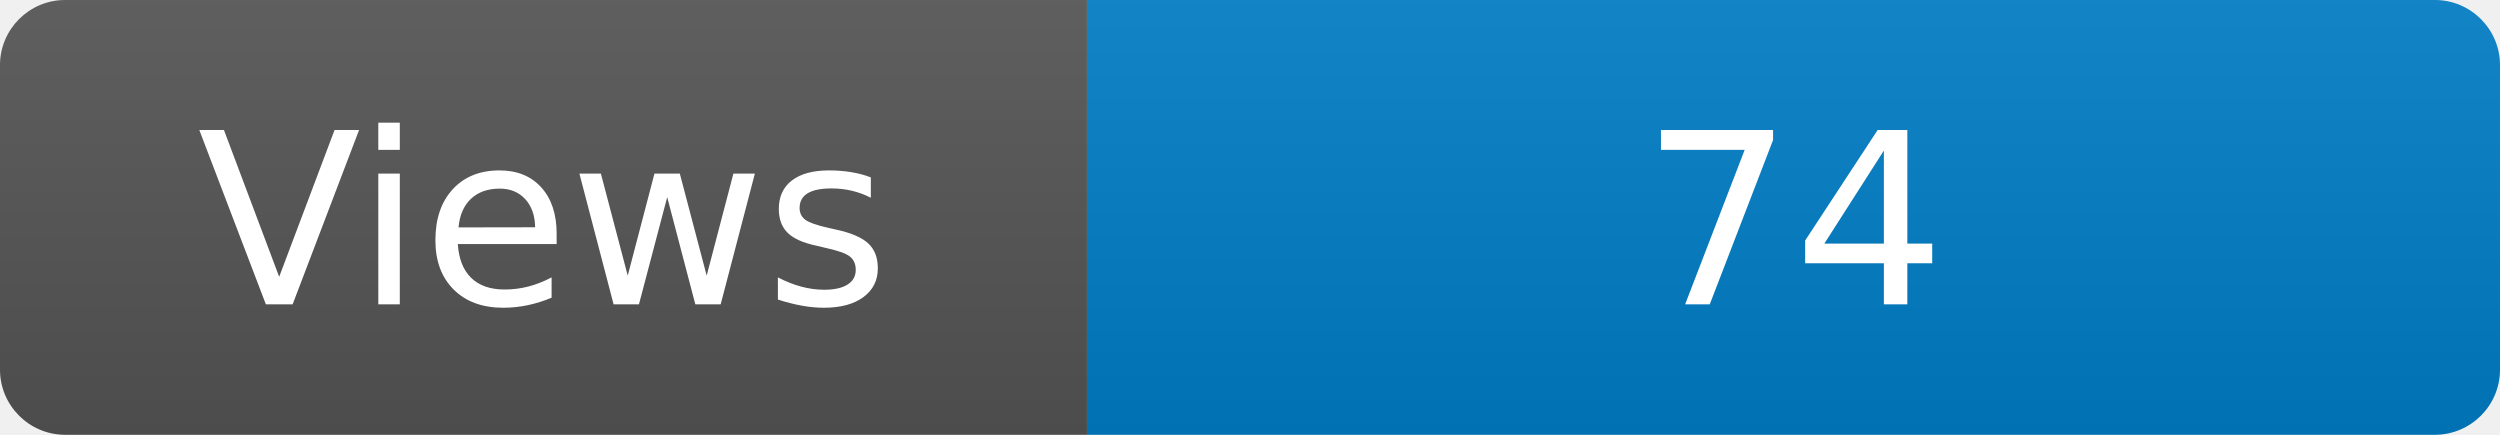
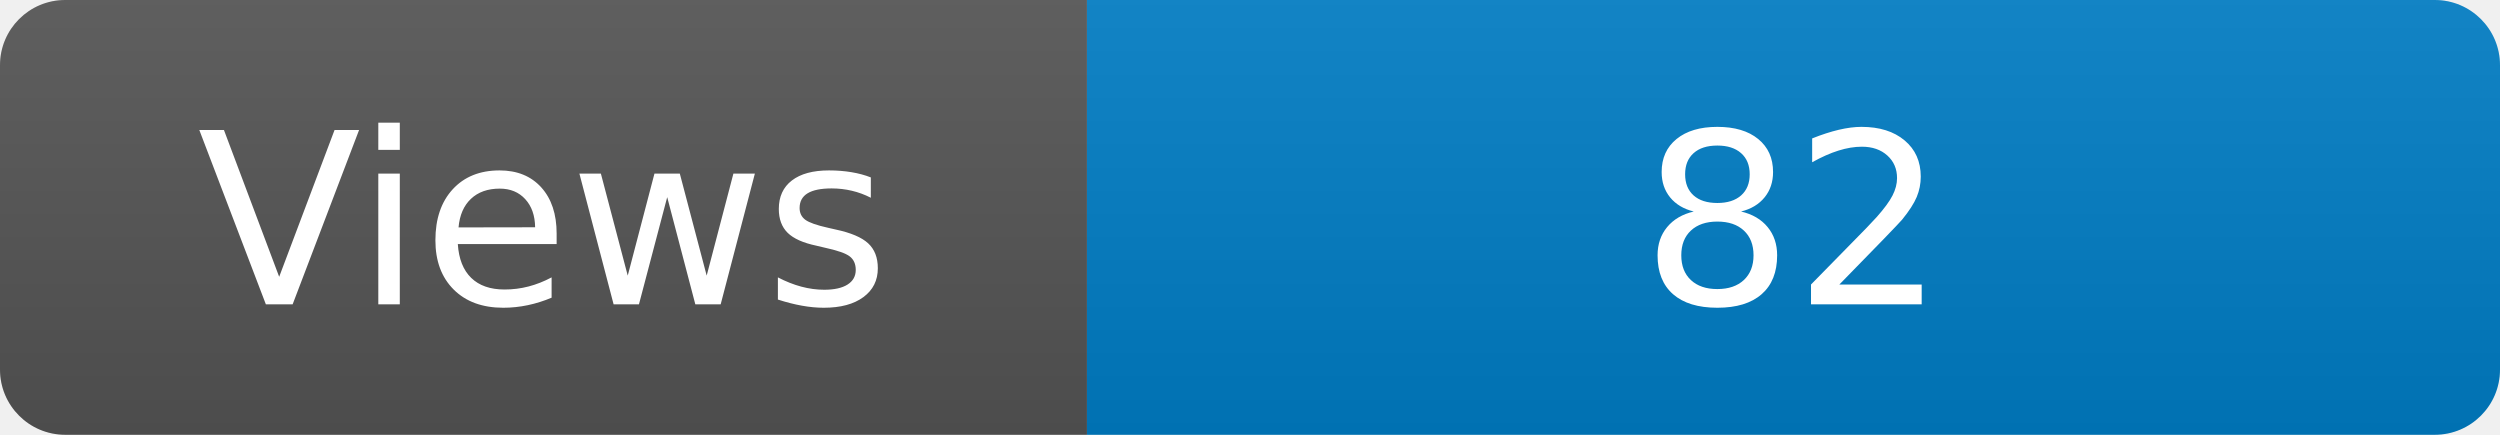
<svg xmlns="http://www.w3.org/2000/svg" width="115" height="20" role="img" aria-label="Maintained?: yes">
  <linearGradient id="s" x2="0" y2="100%">
    <stop offset="0" stop-color="#bbb" stop-opacity=".1" />
    <stop offset="1" stop-opacity=".1" />
  </linearGradient>
  <clipPath id="r">
    <rect width="115" height="20" rx="3" fill="#fff" />
  </clipPath>
  <g clip-path="url(#r)">
    <rect width="50" height="20" fill="#555" />
    <rect x="50" width="160" height="20" fill="#007ec6" />
    <rect width="115" height="20" fill="url(#s)" />
  </g>
  <g fill="#fff" text-anchor="middle" font-family="Verdana,Geneva,DejaVu Sans,sans-serif" font-size="110">
    <text x="250" y="140" transform="scale(.1)" fill="#fff">Views</text>
-     <text x="825" y="140" transform="scale(.1)" fill="#fff">74</text>
+     <text x="825" y="140" transform="scale(.1)" fill="#fff">82</text>
  </g>
</svg>
